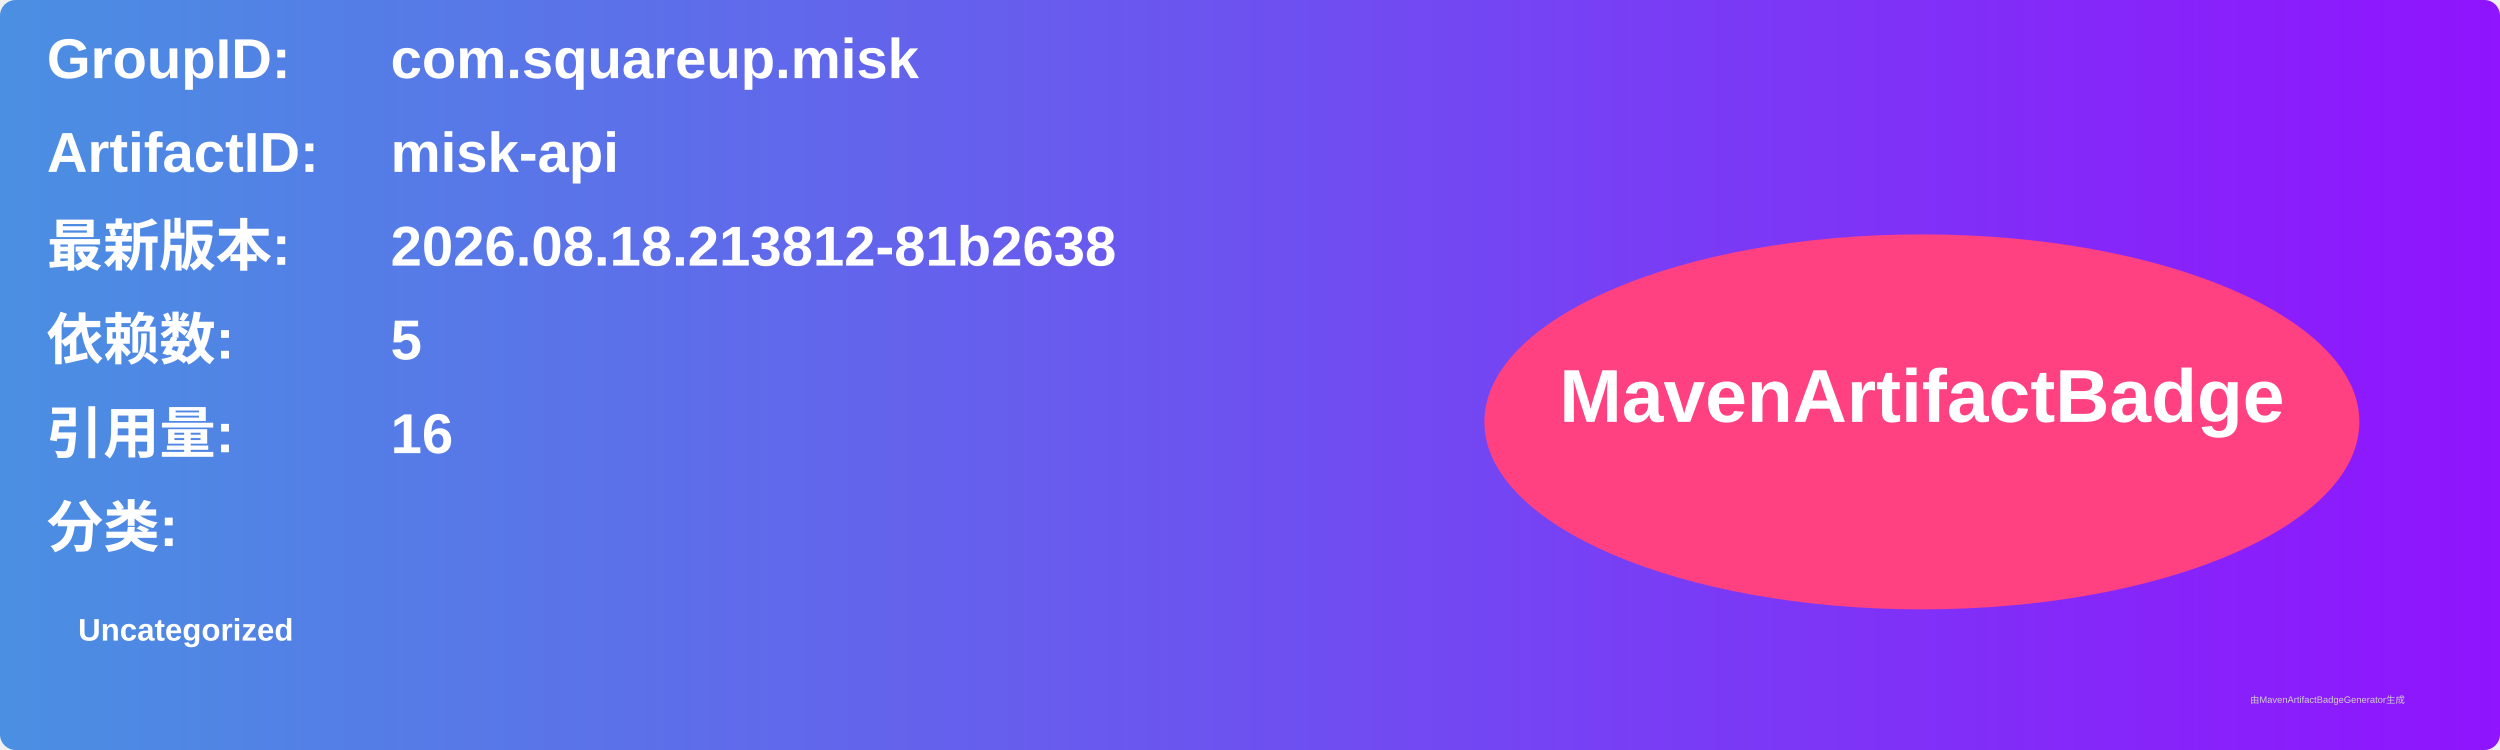
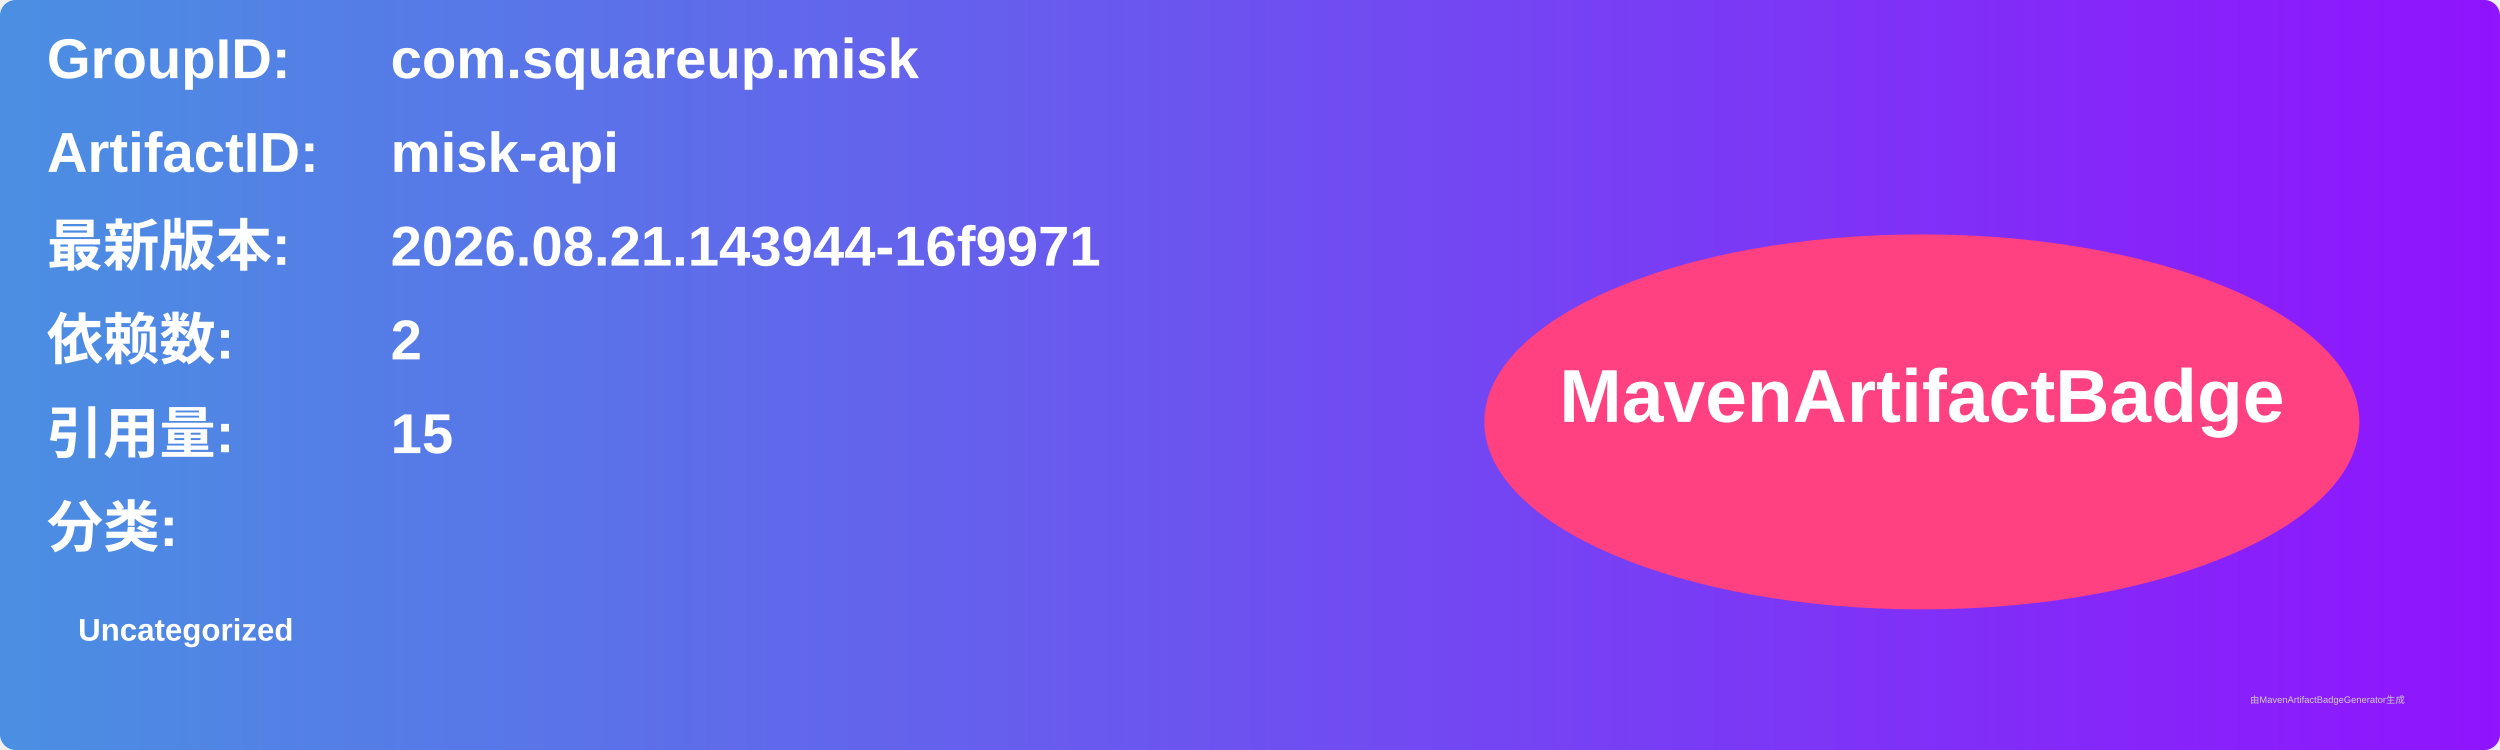
<svg xmlns="http://www.w3.org/2000/svg" width="800" height="240" viewBox="0 0 800 240">
  <linearGradient id="grad" x1="0%" y1="0%" x2="100%" y2="0%">
    <stop offset="0%" stop-color="#4a90e2" />
    <stop offset="100%" stop-color="#9013fe" />
  </linearGradient>
  <rect width="100%" height="100%" rx="5" ry="5" fill="url(#grad)" />
  <g transform="translate(15, 15)">
    <text x="0" y="10" font-family="Arial" font-size="18" fill="white" font-weight="bold" width="260">GroupID:</text>
    <text x="110" y="10" font-family="Arial" font-size="18" fill="white" font-weight="bold" width="460">com.squareup.misk</text>
    <text x="0" y="40" font-family="Arial" font-size="18" fill="white" font-weight="bold" width="260">ArtifactID:</text>
    <text x="110" y="40" font-family="Arial" font-size="18" fill="white" font-weight="bold" width="460">misk-api</text>
    <text x="0" y="70" font-family="Arial" font-size="18" fill="white" font-weight="bold">最新版本:</text>
    <text x="110" y="70" font-family="Arial" font-size="18" fill="white" font-weight="bold">
-       <tspan font-weight="bold">2026.08.18.213812-81b2638</tspan>
+       <tspan font-weight="bold">2026.08.21.143944-16f9971</tspan>
    </text>
    <text x="0" y="100" font-family="Arial" font-size="18" fill="white" font-weight="bold">依赖数: </text>
    <text x="110" y="100" font-family="Arial" font-size="18" fill="white">
-       <tspan font-weight="bold">5</tspan>
+       <tspan font-weight="bold">2</tspan>
    </text>
    <text x="0" y="130" font-family="Arial" font-size="18" fill="white" font-weight="bold">引用量: </text>
    <text x="110" y="130" font-family="Arial" font-size="18" fill="white">
-       <tspan font-weight="bold">16</tspan>
+       <tspan font-weight="bold">15</tspan>
    </text>
    <text x="0" y="160" font-family="Arial" font-size="18" fill="white" font-weight="bold">分类:</text>
    <text x="10" y="190" font-family="Arial" font-size="10" fill="white">
      <tspan font-weight="bold">Uncategorized</tspan>
    </text>
    <ellipse cx="600" cy="120" rx="140" ry="60" fill="#ff4081" />
    <text x="600" y="120" text-anchor="middle" font-family="Arial" font-size="24" fill="white" font-weight="bold">MavenArtifactBadge</text>
  </g>
  <text x="720" y="225" font-family="Arial" font-size="3" fill="#d0d0d0">由MavenArtifactBadgeGenerator生成</text>
</svg>
